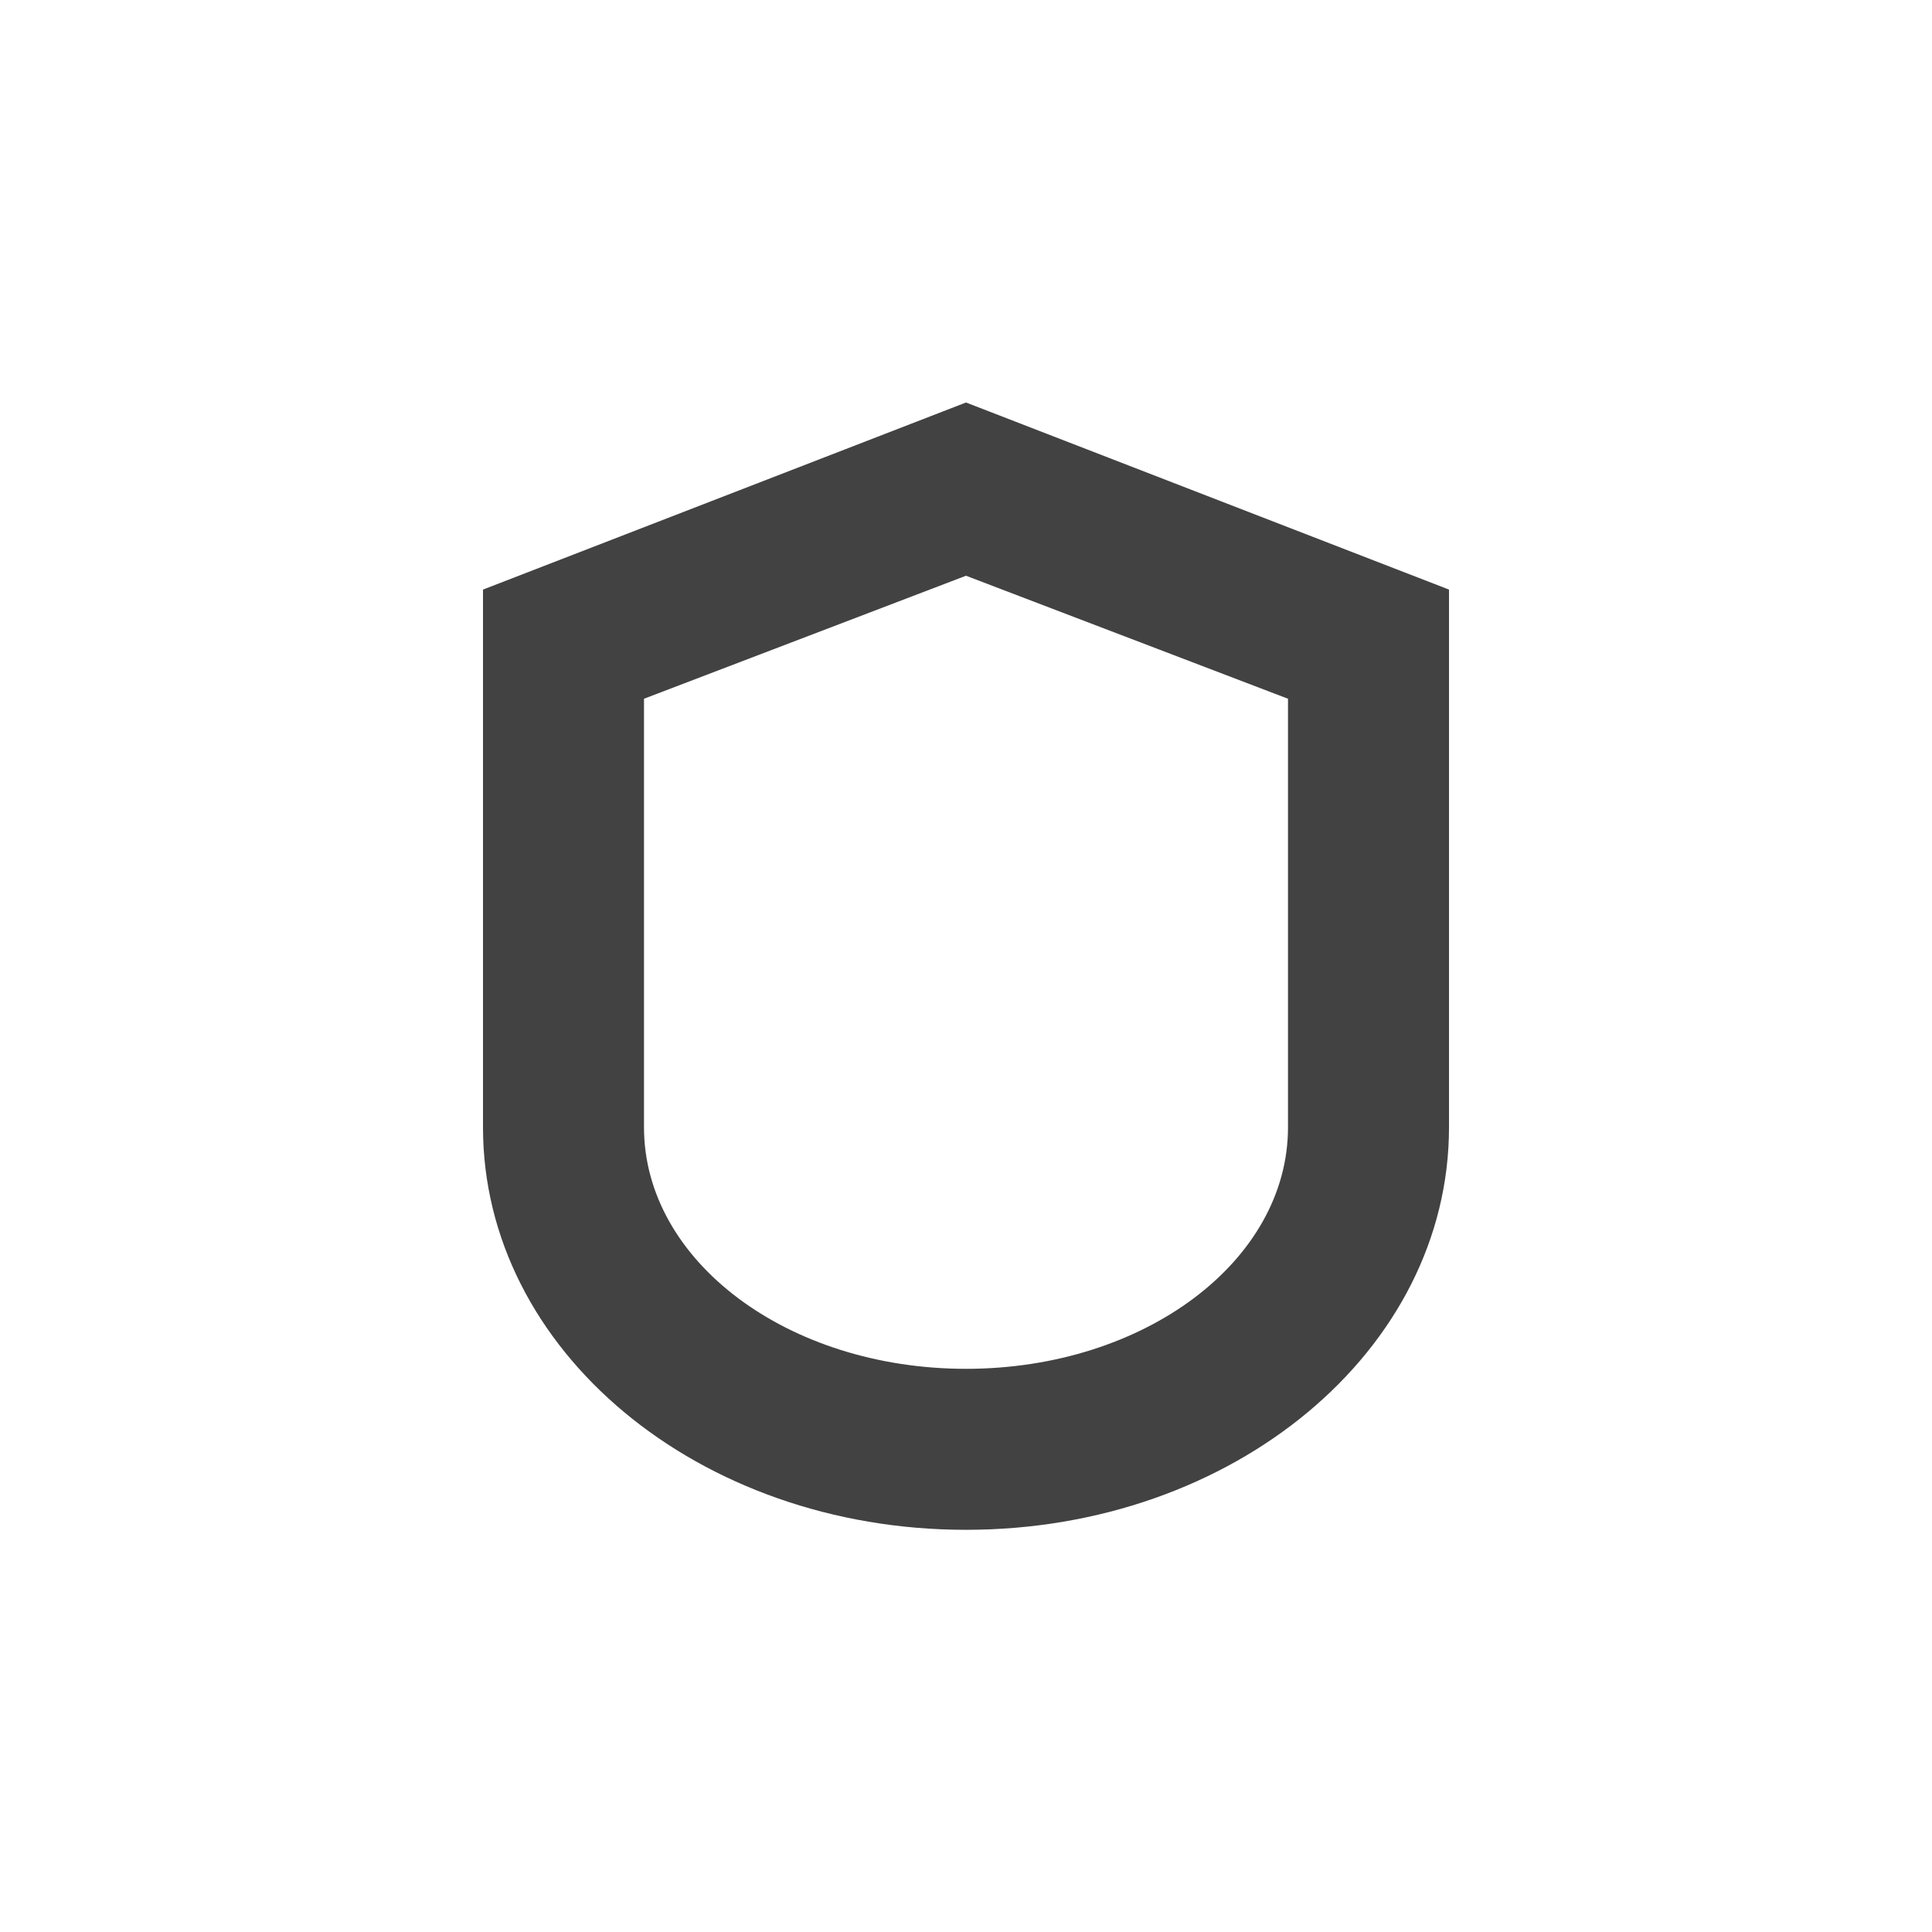
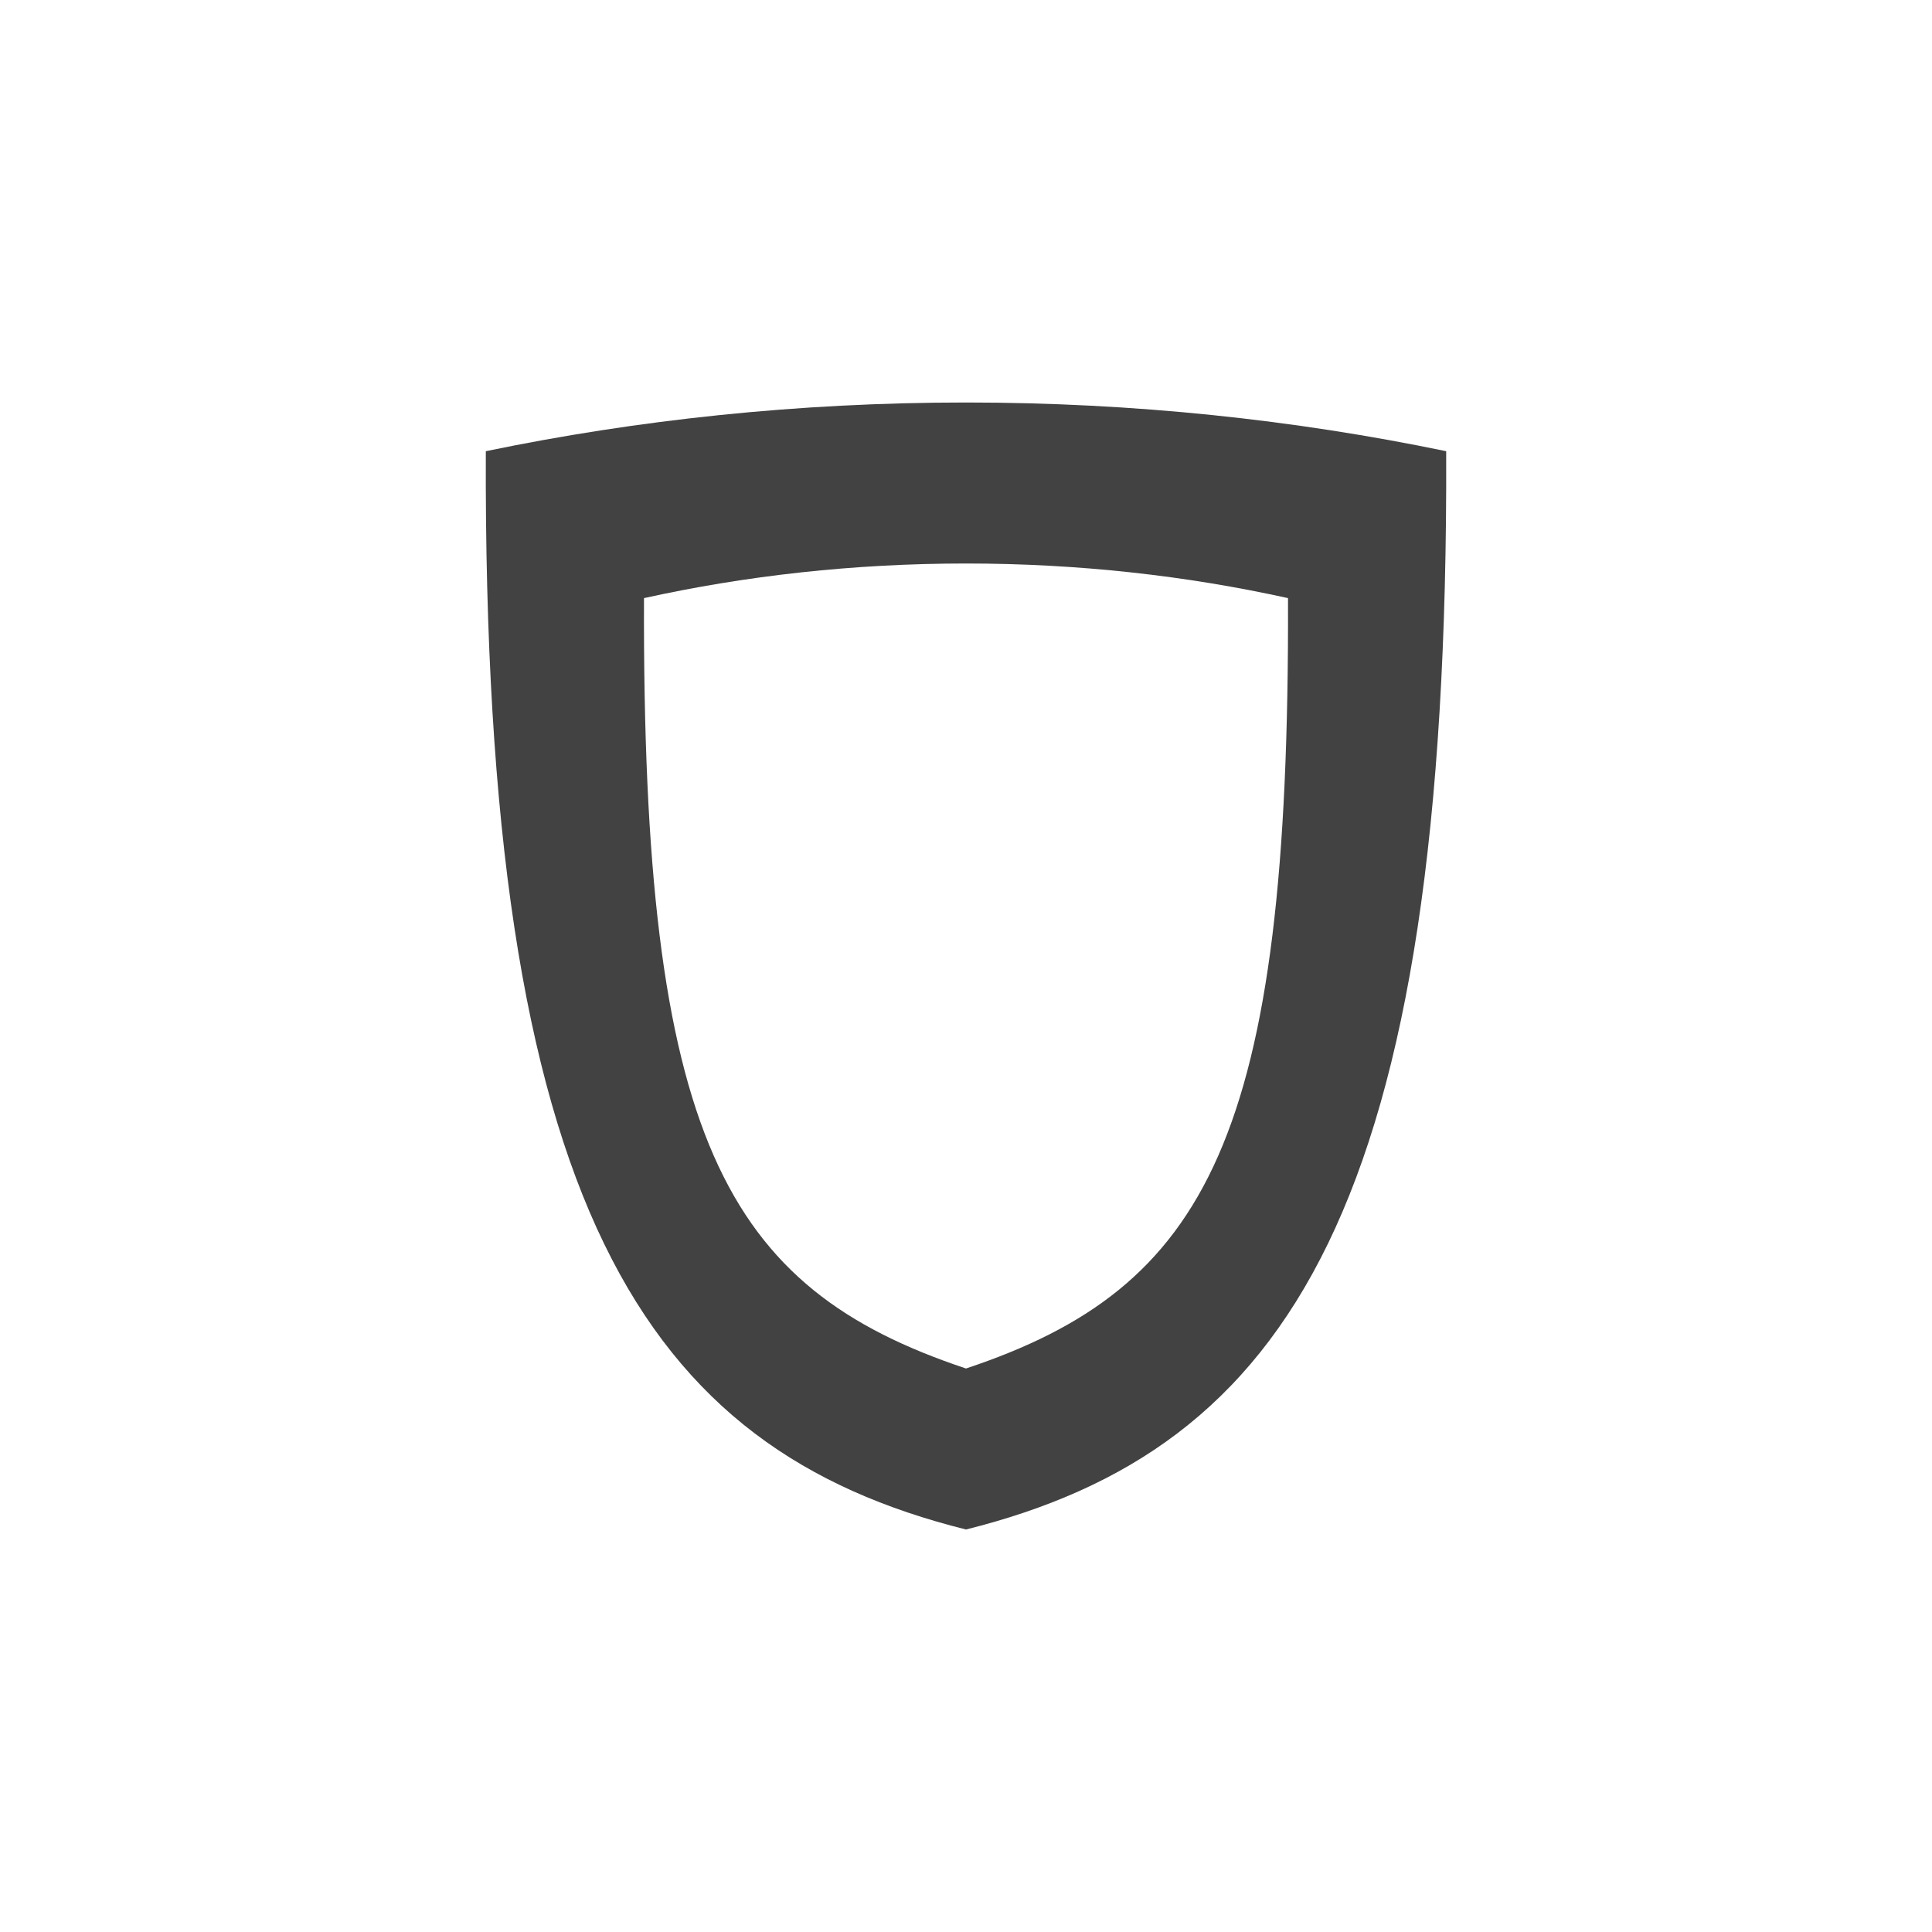
<svg xmlns="http://www.w3.org/2000/svg" width="24px" height="24px" viewBox="0 0 24 24" version="1.1">
  <g id="surface1">
    <defs>
      <style id="current-color-scheme" type="text/css">
   .ColorScheme-Text { color:#424242; } .ColorScheme-Highlight { color:#eeeeee; }
  </style>
    </defs>
-     <path style="fill:currentColor" class="ColorScheme-Text" d="M 12 5 L 6 7.324 L 6 14.004 C 6 16.773 8.676 19.004 12 19.004 C 15.324 19.004 18 16.773 18 14.004 L 18 7.324 Z M 12 7.152 L 16 8.68 L 16 14.004 C 16 15.664 14.215 17.004 12 17.004 C 9.785 17.004 8 15.664 8 14.004 L 8 8.68 Z M 12 7.152 " />
+     <path style="fill:currentColor" class="ColorScheme-Text" d="M 12 5 C 9.914 5 7.914 5.215 6.035 5.605 C 6 15 8 18 12 19 C 16 18 18 15 17.965 5.605 C 16.086 5.215 14.086 5 12 5 Z M 12 7 C 13.398 7 14.742 7.152 16 7.43 C 16.023 14.141 15 16 12 17 C 9 16 7.977 14.141 8 7.43 C 9.258 7.152 10.602 7 12 7 Z M 12 7 " />
  </g>
</svg>
